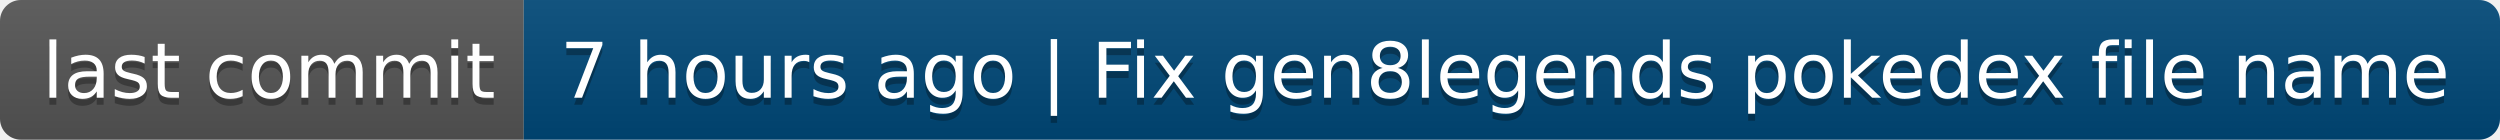
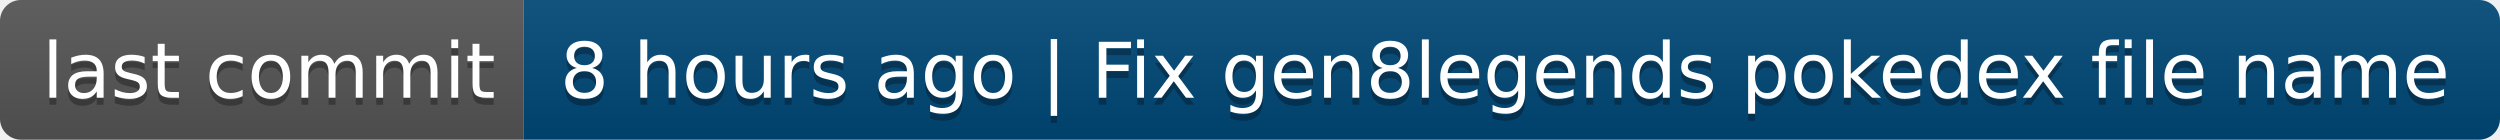
- <svg xmlns="http://www.w3.org/2000/svg" width="358" height="20" role="img" aria-label="last commit: 7 hours ago | Fix gen8legends pokedex file name">
+ <svg xmlns="http://www.w3.org/2000/svg" width="358" height="20" role="img" aria-label="last commit: 8 hours ago | Fix gen8legends pokedex file name">
  <linearGradient id="s" x2="0" y2="100%">
    <stop offset="0" stop-color="#bbb" stop-opacity=".1" />
    <stop offset="1" stop-opacity=".1" />
  </linearGradient>
  <clipPath id="r">
    <rect width="358" height="20" rx="3" fill="#fff" />
  </clipPath>
  <g clip-path="url(#r)">
    <rect width="75" height="20" fill="#555" />
    <rect x="75" width="283" height="20" fill="#004878" />
    <rect width="358" height="20" fill="url(#s)" />
  </g>
  <g fill="#fff" text-anchor="middle" font-family="Verdana,Geneva,DejaVu Sans,sans-serif" text-rendering="geometricPrecision" font-size="110">
    <text aria-hidden="true" x="385" y="150" fill="#010101" fill-opacity=".3" transform="scale(.1)" textLength="650">last commit</text>
    <text x="385" y="140" transform="scale(.1)" fill="#fff" textLength="650">last commit</text>
-     <text aria-hidden="true" x="2155" y="150" fill="#010101" fill-opacity=".3" transform="scale(.1)" textLength="2730">7 hours ago | Fix gen8legends pokedex file name</text>
-     <text x="2155" y="140" transform="scale(.1)" fill="#fff" textLength="2730">7 hours ago | Fix gen8legends pokedex file name</text>
+     <text aria-hidden="true" x="2155" y="150" fill="#010101" fill-opacity=".3" transform="scale(.1)" textLength="2730">8 hours ago | Fix gen8legends pokedex file name</text>
+     <text x="2155" y="140" transform="scale(.1)" fill="#fff" textLength="2730">8 hours ago | Fix gen8legends pokedex file name</text>
  </g>
</svg>
